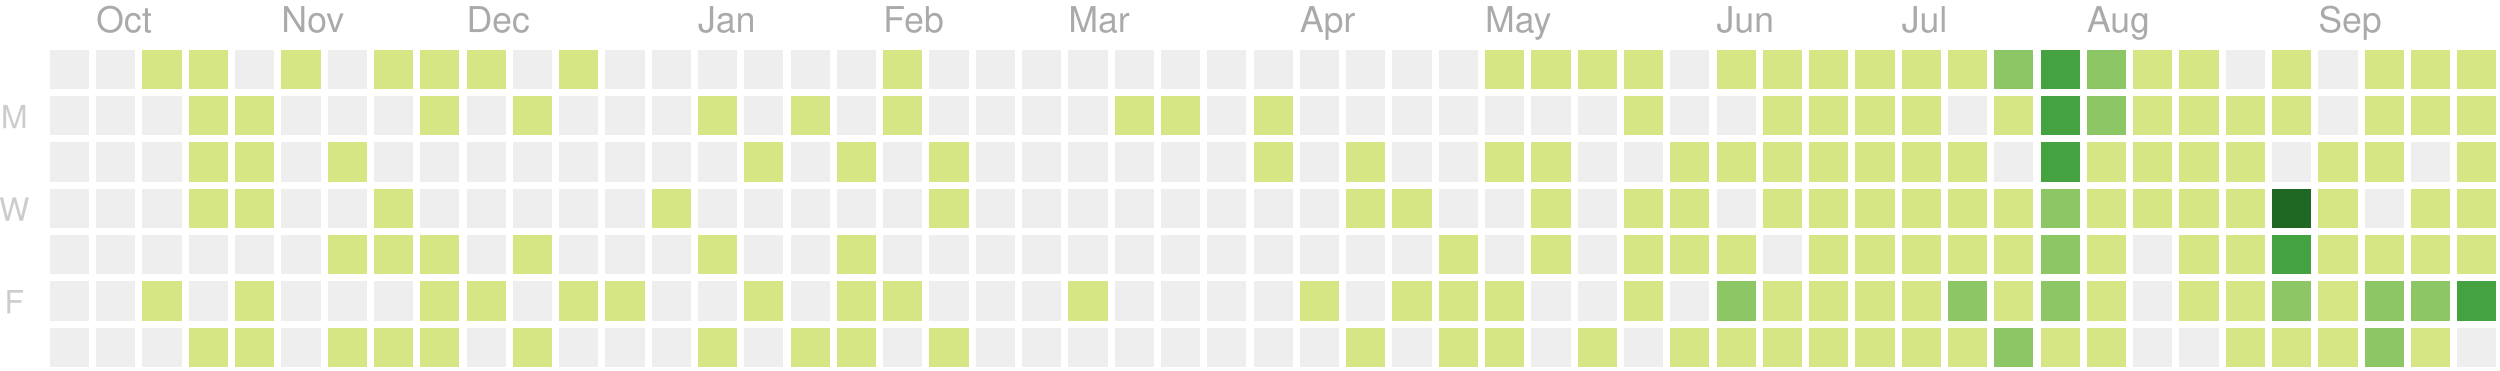
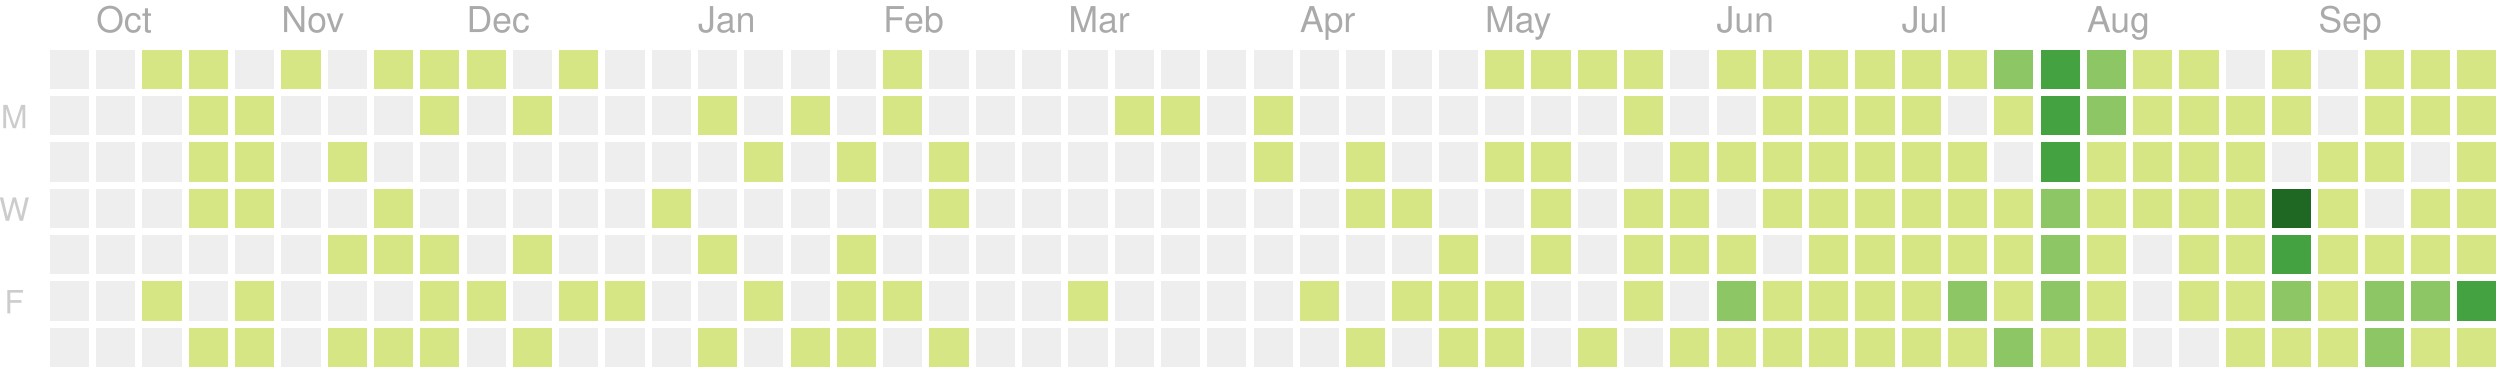
<svg xmlns="http://www.w3.org/2000/svg" version="1.1" width="702" height="104">
  <rect style="fill:#eeeeee;shape-rendering:crispedges;" data-score="0" data-date="2019-09-29" x="14" y="14" width="11" height="11" />
  <rect style="fill:#eeeeee;shape-rendering:crispedges;" data-score="0" data-date="2019-10-06" x="27" y="14" width="11" height="11" />
  <rect style="fill:#d6e685;shape-rendering:crispedges;" data-score="7" data-date="2019-10-13" x="40" y="14" width="11" height="11" />
  <rect style="fill:#d6e685;shape-rendering:crispedges;" data-score="2" data-date="2019-10-20" x="53" y="14" width="11" height="11" />
  <rect style="fill:#eeeeee;shape-rendering:crispedges;" data-score="0" data-date="2019-10-27" x="66" y="14" width="11" height="11" />
  <rect style="fill:#d6e685;shape-rendering:crispedges;" data-score="5" data-date="2019-11-03" x="79" y="14" width="11" height="11" />
  <rect style="fill:#eeeeee;shape-rendering:crispedges;" data-score="0" data-date="2019-11-10" x="92" y="14" width="11" height="11" />
  <rect style="fill:#d6e685;shape-rendering:crispedges;" data-score="8" data-date="2019-11-17" x="105" y="14" width="11" height="11" />
  <rect style="fill:#d6e685;shape-rendering:crispedges;" data-score="6" data-date="2019-11-24" x="118" y="14" width="11" height="11" />
  <rect style="fill:#d6e685;shape-rendering:crispedges;" data-score="4" data-date="2019-12-01" x="131" y="14" width="11" height="11" />
  <rect style="fill:#eeeeee;shape-rendering:crispedges;" data-score="0" data-date="2019-12-08" x="144" y="14" width="11" height="11" />
  <rect style="fill:#d6e685;shape-rendering:crispedges;" data-score="1" data-date="2019-12-15" x="157" y="14" width="11" height="11" />
  <rect style="fill:#eeeeee;shape-rendering:crispedges;" data-score="0" data-date="2019-12-22" x="170" y="14" width="11" height="11" />
  <rect style="fill:#eeeeee;shape-rendering:crispedges;" data-score="0" data-date="2019-12-29" x="183" y="14" width="11" height="11" />
  <rect style="fill:#eeeeee;shape-rendering:crispedges;" data-score="0" data-date="2020-01-05" x="196" y="14" width="11" height="11" />
  <rect style="fill:#eeeeee;shape-rendering:crispedges;" data-score="0" data-date="2020-01-12" x="209" y="14" width="11" height="11" />
  <rect style="fill:#eeeeee;shape-rendering:crispedges;" data-score="0" data-date="2020-01-19" x="222" y="14" width="11" height="11" />
  <rect style="fill:#eeeeee;shape-rendering:crispedges;" data-score="0" data-date="2020-01-26" x="235" y="14" width="11" height="11" />
  <rect style="fill:#d6e685;shape-rendering:crispedges;" data-score="2" data-date="2020-02-02" x="248" y="14" width="11" height="11" />
  <rect style="fill:#eeeeee;shape-rendering:crispedges;" data-score="0" data-date="2020-02-09" x="261" y="14" width="11" height="11" />
  <rect style="fill:#eeeeee;shape-rendering:crispedges;" data-score="0" data-date="2020-02-16" x="274" y="14" width="11" height="11" />
  <rect style="fill:#eeeeee;shape-rendering:crispedges;" data-score="0" data-date="2020-02-23" x="287" y="14" width="11" height="11" />
  <rect style="fill:#eeeeee;shape-rendering:crispedges;" data-score="0" data-date="2020-03-01" x="300" y="14" width="11" height="11" />
  <rect style="fill:#eeeeee;shape-rendering:crispedges;" data-score="0" data-date="2020-03-08" x="313" y="14" width="11" height="11" />
  <rect style="fill:#eeeeee;shape-rendering:crispedges;" data-score="0" data-date="2020-03-15" x="326" y="14" width="11" height="11" />
  <rect style="fill:#eeeeee;shape-rendering:crispedges;" data-score="0" data-date="2020-03-22" x="339" y="14" width="11" height="11" />
  <rect style="fill:#eeeeee;shape-rendering:crispedges;" data-score="0" data-date="2020-03-29" x="352" y="14" width="11" height="11" />
  <rect style="fill:#eeeeee;shape-rendering:crispedges;" data-score="0" data-date="2020-04-05" x="365" y="14" width="11" height="11" />
  <rect style="fill:#eeeeee;shape-rendering:crispedges;" data-score="0" data-date="2020-04-12" x="378" y="14" width="11" height="11" />
  <rect style="fill:#eeeeee;shape-rendering:crispedges;" data-score="0" data-date="2020-04-19" x="391" y="14" width="11" height="11" />
  <rect style="fill:#eeeeee;shape-rendering:crispedges;" data-score="0" data-date="2020-04-26" x="404" y="14" width="11" height="11" />
  <rect style="fill:#d6e685;shape-rendering:crispedges;" data-score="20" data-date="2020-05-03" x="417" y="14" width="11" height="11" />
  <rect style="fill:#d6e685;shape-rendering:crispedges;" data-score="4" data-date="2020-05-10" x="430" y="14" width="11" height="11" />
  <rect style="fill:#d6e685;shape-rendering:crispedges;" data-score="4" data-date="2020-05-17" x="443" y="14" width="11" height="11" />
  <rect style="fill:#d6e685;shape-rendering:crispedges;" data-score="3" data-date="2020-05-24" x="456" y="14" width="11" height="11" />
  <rect style="fill:#eeeeee;shape-rendering:crispedges;" data-score="0" data-date="2020-05-31" x="469" y="14" width="11" height="11" />
  <rect style="fill:#d6e685;shape-rendering:crispedges;" data-score="25" data-date="2020-06-07" x="482" y="14" width="11" height="11" />
  <rect style="fill:#d6e685;shape-rendering:crispedges;" data-score="20" data-date="2020-06-14" x="495" y="14" width="11" height="11" />
  <rect style="fill:#d6e685;shape-rendering:crispedges;" data-score="8" data-date="2020-06-21" x="508" y="14" width="11" height="11" />
  <rect style="fill:#d6e685;shape-rendering:crispedges;" data-score="28" data-date="2020-06-28" x="521" y="14" width="11" height="11" />
  <rect style="fill:#d6e685;shape-rendering:crispedges;" data-score="20" data-date="2020-07-05" x="534" y="14" width="11" height="11" />
  <rect style="fill:#d6e685;shape-rendering:crispedges;" data-score="3" data-date="2020-07-12" x="547" y="14" width="11" height="11" />
  <rect style="fill:#8cc665;shape-rendering:crispedges;" data-score="45" data-date="2020-07-19" x="560" y="14" width="11" height="11" />
  <rect style="fill:#44a340;shape-rendering:crispedges;" data-score="84" data-date="2020-07-26" x="573" y="14" width="11" height="11" />
  <rect style="fill:#8cc665;shape-rendering:crispedges;" data-score="41" data-date="2020-08-02" x="586" y="14" width="11" height="11" />
  <rect style="fill:#d6e685;shape-rendering:crispedges;" data-score="13" data-date="2020-08-09" x="599" y="14" width="11" height="11" />
  <rect style="fill:#d6e685;shape-rendering:crispedges;" data-score="13" data-date="2020-08-16" x="612" y="14" width="11" height="11" />
  <rect style="fill:#eeeeee;shape-rendering:crispedges;" data-score="0" data-date="2020-08-23" x="625" y="14" width="11" height="11" />
  <rect style="fill:#d6e685;shape-rendering:crispedges;" data-score="5" data-date="2020-08-30" x="638" y="14" width="11" height="11" />
  <rect style="fill:#eeeeee;shape-rendering:crispedges;" data-score="0" data-date="2020-09-06" x="651" y="14" width="11" height="11" />
  <rect style="fill:#d6e685;shape-rendering:crispedges;" data-score="2" data-date="2020-09-13" x="664" y="14" width="11" height="11" />
  <rect style="fill:#d6e685;shape-rendering:crispedges;" data-score="17" data-date="2020-09-20" x="677" y="14" width="11" height="11" />
  <rect style="fill:#d6e685;shape-rendering:crispedges;" data-score="6" data-date="2020-09-27" x="690" y="14" width="11" height="11" />
  <rect style="fill:#eeeeee;shape-rendering:crispedges;" data-score="0" data-date="2019-09-30" x="14" y="27" width="11" height="11" />
  <rect style="fill:#eeeeee;shape-rendering:crispedges;" data-score="0" data-date="2019-10-07" x="27" y="27" width="11" height="11" />
  <rect style="fill:#eeeeee;shape-rendering:crispedges;" data-score="0" data-date="2019-10-14" x="40" y="27" width="11" height="11" />
  <rect style="fill:#d6e685;shape-rendering:crispedges;" data-score="4" data-date="2019-10-21" x="53" y="27" width="11" height="11" />
  <rect style="fill:#d6e685;shape-rendering:crispedges;" data-score="3" data-date="2019-10-28" x="66" y="27" width="11" height="11" />
  <rect style="fill:#eeeeee;shape-rendering:crispedges;" data-score="0" data-date="2019-11-04" x="79" y="27" width="11" height="11" />
  <rect style="fill:#eeeeee;shape-rendering:crispedges;" data-score="0" data-date="2019-11-11" x="92" y="27" width="11" height="11" />
  <rect style="fill:#eeeeee;shape-rendering:crispedges;" data-score="0" data-date="2019-11-18" x="105" y="27" width="11" height="11" />
  <rect style="fill:#d6e685;shape-rendering:crispedges;" data-score="1" data-date="2019-11-25" x="118" y="27" width="11" height="11" />
  <rect style="fill:#eeeeee;shape-rendering:crispedges;" data-score="0" data-date="2019-12-02" x="131" y="27" width="11" height="11" />
  <rect style="fill:#d6e685;shape-rendering:crispedges;" data-score="1" data-date="2019-12-09" x="144" y="27" width="11" height="11" />
  <rect style="fill:#eeeeee;shape-rendering:crispedges;" data-score="0" data-date="2019-12-16" x="157" y="27" width="11" height="11" />
  <rect style="fill:#eeeeee;shape-rendering:crispedges;" data-score="0" data-date="2019-12-23" x="170" y="27" width="11" height="11" />
  <rect style="fill:#eeeeee;shape-rendering:crispedges;" data-score="0" data-date="2019-12-30" x="183" y="27" width="11" height="11" />
  <rect style="fill:#d6e685;shape-rendering:crispedges;" data-score="2" data-date="2020-01-06" x="196" y="27" width="11" height="11" />
  <rect style="fill:#eeeeee;shape-rendering:crispedges;" data-score="0" data-date="2020-01-13" x="209" y="27" width="11" height="11" />
  <rect style="fill:#d6e685;shape-rendering:crispedges;" data-score="1" data-date="2020-01-20" x="222" y="27" width="11" height="11" />
  <rect style="fill:#eeeeee;shape-rendering:crispedges;" data-score="0" data-date="2020-01-27" x="235" y="27" width="11" height="11" />
  <rect style="fill:#d6e685;shape-rendering:crispedges;" data-score="10" data-date="2020-02-03" x="248" y="27" width="11" height="11" />
  <rect style="fill:#eeeeee;shape-rendering:crispedges;" data-score="0" data-date="2020-02-10" x="261" y="27" width="11" height="11" />
  <rect style="fill:#eeeeee;shape-rendering:crispedges;" data-score="0" data-date="2020-02-17" x="274" y="27" width="11" height="11" />
  <rect style="fill:#eeeeee;shape-rendering:crispedges;" data-score="0" data-date="2020-02-24" x="287" y="27" width="11" height="11" />
  <rect style="fill:#eeeeee;shape-rendering:crispedges;" data-score="0" data-date="2020-03-02" x="300" y="27" width="11" height="11" />
  <rect style="fill:#d6e685;shape-rendering:crispedges;" data-score="2" data-date="2020-03-09" x="313" y="27" width="11" height="11" />
  <rect style="fill:#d6e685;shape-rendering:crispedges;" data-score="1" data-date="2020-03-16" x="326" y="27" width="11" height="11" />
  <rect style="fill:#eeeeee;shape-rendering:crispedges;" data-score="0" data-date="2020-03-23" x="339" y="27" width="11" height="11" />
  <rect style="fill:#d6e685;shape-rendering:crispedges;" data-score="8" data-date="2020-03-30" x="352" y="27" width="11" height="11" />
  <rect style="fill:#eeeeee;shape-rendering:crispedges;" data-score="0" data-date="2020-04-06" x="365" y="27" width="11" height="11" />
  <rect style="fill:#eeeeee;shape-rendering:crispedges;" data-score="0" data-date="2020-04-13" x="378" y="27" width="11" height="11" />
  <rect style="fill:#eeeeee;shape-rendering:crispedges;" data-score="0" data-date="2020-04-20" x="391" y="27" width="11" height="11" />
  <rect style="fill:#eeeeee;shape-rendering:crispedges;" data-score="0" data-date="2020-04-27" x="404" y="27" width="11" height="11" />
  <rect style="fill:#eeeeee;shape-rendering:crispedges;" data-score="0" data-date="2020-05-04" x="417" y="27" width="11" height="11" />
  <rect style="fill:#eeeeee;shape-rendering:crispedges;" data-score="0" data-date="2020-05-11" x="430" y="27" width="11" height="11" />
  <rect style="fill:#eeeeee;shape-rendering:crispedges;" data-score="0" data-date="2020-05-18" x="443" y="27" width="11" height="11" />
  <rect style="fill:#d6e685;shape-rendering:crispedges;" data-score="3" data-date="2020-05-25" x="456" y="27" width="11" height="11" />
  <rect style="fill:#eeeeee;shape-rendering:crispedges;" data-score="0" data-date="2020-06-01" x="469" y="27" width="11" height="11" />
  <rect style="fill:#eeeeee;shape-rendering:crispedges;" data-score="0" data-date="2020-06-08" x="482" y="27" width="11" height="11" />
  <rect style="fill:#d6e685;shape-rendering:crispedges;" data-score="2" data-date="2020-06-15" x="495" y="27" width="11" height="11" />
  <rect style="fill:#d6e685;shape-rendering:crispedges;" data-score="15" data-date="2020-06-22" x="508" y="27" width="11" height="11" />
  <rect style="fill:#d6e685;shape-rendering:crispedges;" data-score="16" data-date="2020-06-29" x="521" y="27" width="11" height="11" />
  <rect style="fill:#d6e685;shape-rendering:crispedges;" data-score="12" data-date="2020-07-06" x="534" y="27" width="11" height="11" />
  <rect style="fill:#eeeeee;shape-rendering:crispedges;" data-score="0" data-date="2020-07-13" x="547" y="27" width="11" height="11" />
  <rect style="fill:#d6e685;shape-rendering:crispedges;" data-score="8" data-date="2020-07-20" x="560" y="27" width="11" height="11" />
  <rect style="fill:#44a340;shape-rendering:crispedges;" data-score="107" data-date="2020-07-27" x="573" y="27" width="11" height="11" />
  <rect style="fill:#8cc665;shape-rendering:crispedges;" data-score="58" data-date="2020-08-03" x="586" y="27" width="11" height="11" />
  <rect style="fill:#d6e685;shape-rendering:crispedges;" data-score="2" data-date="2020-08-10" x="599" y="27" width="11" height="11" />
  <rect style="fill:#d6e685;shape-rendering:crispedges;" data-score="22" data-date="2020-08-17" x="612" y="27" width="11" height="11" />
  <rect style="fill:#d6e685;shape-rendering:crispedges;" data-score="1" data-date="2020-08-24" x="625" y="27" width="11" height="11" />
  <rect style="fill:#d6e685;shape-rendering:crispedges;" data-score="2" data-date="2020-08-31" x="638" y="27" width="11" height="11" />
  <rect style="fill:#eeeeee;shape-rendering:crispedges;" data-score="0" data-date="2020-09-07" x="651" y="27" width="11" height="11" />
  <rect style="fill:#d6e685;shape-rendering:crispedges;" data-score="7" data-date="2020-09-14" x="664" y="27" width="11" height="11" />
  <rect style="fill:#d6e685;shape-rendering:crispedges;" data-score="1" data-date="2020-09-21" x="677" y="27" width="11" height="11" />
  <rect style="fill:#d6e685;shape-rendering:crispedges;" data-score="3" data-date="2020-09-28" x="690" y="27" width="11" height="11" />
  <rect style="fill:#eeeeee;shape-rendering:crispedges;" data-score="0" data-date="2019-10-01" x="14" y="40" width="11" height="11" />
  <rect style="fill:#eeeeee;shape-rendering:crispedges;" data-score="0" data-date="2019-10-08" x="27" y="40" width="11" height="11" />
  <rect style="fill:#eeeeee;shape-rendering:crispedges;" data-score="0" data-date="2019-10-15" x="40" y="40" width="11" height="11" />
  <rect style="fill:#d6e685;shape-rendering:crispedges;" data-score="2" data-date="2019-10-22" x="53" y="40" width="11" height="11" />
  <rect style="fill:#d6e685;shape-rendering:crispedges;" data-score="9" data-date="2019-10-29" x="66" y="40" width="11" height="11" />
  <rect style="fill:#eeeeee;shape-rendering:crispedges;" data-score="0" data-date="2019-11-05" x="79" y="40" width="11" height="11" />
  <rect style="fill:#d6e685;shape-rendering:crispedges;" data-score="14" data-date="2019-11-12" x="92" y="40" width="11" height="11" />
  <rect style="fill:#eeeeee;shape-rendering:crispedges;" data-score="0" data-date="2019-11-19" x="105" y="40" width="11" height="11" />
  <rect style="fill:#eeeeee;shape-rendering:crispedges;" data-score="0" data-date="2019-11-26" x="118" y="40" width="11" height="11" />
  <rect style="fill:#eeeeee;shape-rendering:crispedges;" data-score="0" data-date="2019-12-03" x="131" y="40" width="11" height="11" />
  <rect style="fill:#eeeeee;shape-rendering:crispedges;" data-score="0" data-date="2019-12-10" x="144" y="40" width="11" height="11" />
  <rect style="fill:#eeeeee;shape-rendering:crispedges;" data-score="0" data-date="2019-12-17" x="157" y="40" width="11" height="11" />
  <rect style="fill:#eeeeee;shape-rendering:crispedges;" data-score="0" data-date="2019-12-24" x="170" y="40" width="11" height="11" />
  <rect style="fill:#eeeeee;shape-rendering:crispedges;" data-score="0" data-date="2019-12-31" x="183" y="40" width="11" height="11" />
  <rect style="fill:#eeeeee;shape-rendering:crispedges;" data-score="0" data-date="2020-01-07" x="196" y="40" width="11" height="11" />
  <rect style="fill:#d6e685;shape-rendering:crispedges;" data-score="1" data-date="2020-01-14" x="209" y="40" width="11" height="11" />
  <rect style="fill:#eeeeee;shape-rendering:crispedges;" data-score="0" data-date="2020-01-21" x="222" y="40" width="11" height="11" />
  <rect style="fill:#d6e685;shape-rendering:crispedges;" data-score="20" data-date="2020-01-28" x="235" y="40" width="11" height="11" />
  <rect style="fill:#eeeeee;shape-rendering:crispedges;" data-score="0" data-date="2020-02-04" x="248" y="40" width="11" height="11" />
  <rect style="fill:#d6e685;shape-rendering:crispedges;" data-score="2" data-date="2020-02-11" x="261" y="40" width="11" height="11" />
  <rect style="fill:#eeeeee;shape-rendering:crispedges;" data-score="0" data-date="2020-02-18" x="274" y="40" width="11" height="11" />
  <rect style="fill:#eeeeee;shape-rendering:crispedges;" data-score="0" data-date="2020-02-25" x="287" y="40" width="11" height="11" />
  <rect style="fill:#eeeeee;shape-rendering:crispedges;" data-score="0" data-date="2020-03-03" x="300" y="40" width="11" height="11" />
  <rect style="fill:#eeeeee;shape-rendering:crispedges;" data-score="0" data-date="2020-03-10" x="313" y="40" width="11" height="11" />
  <rect style="fill:#eeeeee;shape-rendering:crispedges;" data-score="0" data-date="2020-03-17" x="326" y="40" width="11" height="11" />
  <rect style="fill:#eeeeee;shape-rendering:crispedges;" data-score="0" data-date="2020-03-24" x="339" y="40" width="11" height="11" />
  <rect style="fill:#d6e685;shape-rendering:crispedges;" data-score="3" data-date="2020-03-31" x="352" y="40" width="11" height="11" />
  <rect style="fill:#eeeeee;shape-rendering:crispedges;" data-score="0" data-date="2020-04-07" x="365" y="40" width="11" height="11" />
  <rect style="fill:#d6e685;shape-rendering:crispedges;" data-score="14" data-date="2020-04-14" x="378" y="40" width="11" height="11" />
  <rect style="fill:#eeeeee;shape-rendering:crispedges;" data-score="0" data-date="2020-04-21" x="391" y="40" width="11" height="11" />
  <rect style="fill:#eeeeee;shape-rendering:crispedges;" data-score="0" data-date="2020-04-28" x="404" y="40" width="11" height="11" />
  <rect style="fill:#d6e685;shape-rendering:crispedges;" data-score="3" data-date="2020-05-05" x="417" y="40" width="11" height="11" />
  <rect style="fill:#d6e685;shape-rendering:crispedges;" data-score="2" data-date="2020-05-12" x="430" y="40" width="11" height="11" />
  <rect style="fill:#eeeeee;shape-rendering:crispedges;" data-score="0" data-date="2020-05-19" x="443" y="40" width="11" height="11" />
  <rect style="fill:#eeeeee;shape-rendering:crispedges;" data-score="0" data-date="2020-05-26" x="456" y="40" width="11" height="11" />
  <rect style="fill:#d6e685;shape-rendering:crispedges;" data-score="2" data-date="2020-06-02" x="469" y="40" width="11" height="11" />
  <rect style="fill:#d6e685;shape-rendering:crispedges;" data-score="4" data-date="2020-06-09" x="482" y="40" width="11" height="11" />
  <rect style="fill:#d6e685;shape-rendering:crispedges;" data-score="9" data-date="2020-06-16" x="495" y="40" width="11" height="11" />
  <rect style="fill:#d6e685;shape-rendering:crispedges;" data-score="16" data-date="2020-06-23" x="508" y="40" width="11" height="11" />
  <rect style="fill:#d6e685;shape-rendering:crispedges;" data-score="7" data-date="2020-06-30" x="521" y="40" width="11" height="11" />
  <rect style="fill:#d6e685;shape-rendering:crispedges;" data-score="17" data-date="2020-07-07" x="534" y="40" width="11" height="11" />
  <rect style="fill:#d6e685;shape-rendering:crispedges;" data-score="4" data-date="2020-07-14" x="547" y="40" width="11" height="11" />
  <rect style="fill:#eeeeee;shape-rendering:crispedges;" data-score="0" data-date="2020-07-21" x="560" y="40" width="11" height="11" />
  <rect style="fill:#44a340;shape-rendering:crispedges;" data-score="84" data-date="2020-07-28" x="573" y="40" width="11" height="11" />
  <rect style="fill:#d6e685;shape-rendering:crispedges;" data-score="30" data-date="2020-08-04" x="586" y="40" width="11" height="11" />
  <rect style="fill:#d6e685;shape-rendering:crispedges;" data-score="2" data-date="2020-08-11" x="599" y="40" width="11" height="11" />
  <rect style="fill:#d6e685;shape-rendering:crispedges;" data-score="8" data-date="2020-08-18" x="612" y="40" width="11" height="11" />
  <rect style="fill:#d6e685;shape-rendering:crispedges;" data-score="5" data-date="2020-08-25" x="625" y="40" width="11" height="11" />
  <rect style="fill:#eeeeee;shape-rendering:crispedges;" data-score="0" data-date="2020-09-01" x="638" y="40" width="11" height="11" />
  <rect style="fill:#d6e685;shape-rendering:crispedges;" data-score="16" data-date="2020-09-08" x="651" y="40" width="11" height="11" />
  <rect style="fill:#d6e685;shape-rendering:crispedges;" data-score="8" data-date="2020-09-15" x="664" y="40" width="11" height="11" />
  <rect style="fill:#eeeeee;shape-rendering:crispedges;" data-score="0" data-date="2020-09-22" x="677" y="40" width="11" height="11" />
  <rect style="fill:#d6e685;shape-rendering:crispedges;" data-score="9" data-date="2020-09-29" x="690" y="40" width="11" height="11" />
  <rect style="fill:#eeeeee;shape-rendering:crispedges;" data-score="0" data-date="2019-10-02" x="14" y="53" width="11" height="11" />
  <rect style="fill:#eeeeee;shape-rendering:crispedges;" data-score="0" data-date="2019-10-09" x="27" y="53" width="11" height="11" />
  <rect style="fill:#eeeeee;shape-rendering:crispedges;" data-score="0" data-date="2019-10-16" x="40" y="53" width="11" height="11" />
  <rect style="fill:#d6e685;shape-rendering:crispedges;" data-score="7" data-date="2019-10-23" x="53" y="53" width="11" height="11" />
  <rect style="fill:#d6e685;shape-rendering:crispedges;" data-score="1" data-date="2019-10-30" x="66" y="53" width="11" height="11" />
  <rect style="fill:#eeeeee;shape-rendering:crispedges;" data-score="0" data-date="2019-11-06" x="79" y="53" width="11" height="11" />
  <rect style="fill:#eeeeee;shape-rendering:crispedges;" data-score="0" data-date="2019-11-13" x="92" y="53" width="11" height="11" />
  <rect style="fill:#d6e685;shape-rendering:crispedges;" data-score="7" data-date="2019-11-20" x="105" y="53" width="11" height="11" />
  <rect style="fill:#eeeeee;shape-rendering:crispedges;" data-score="0" data-date="2019-11-27" x="118" y="53" width="11" height="11" />
  <rect style="fill:#eeeeee;shape-rendering:crispedges;" data-score="0" data-date="2019-12-04" x="131" y="53" width="11" height="11" />
  <rect style="fill:#eeeeee;shape-rendering:crispedges;" data-score="0" data-date="2019-12-11" x="144" y="53" width="11" height="11" />
  <rect style="fill:#eeeeee;shape-rendering:crispedges;" data-score="0" data-date="2019-12-18" x="157" y="53" width="11" height="11" />
  <rect style="fill:#eeeeee;shape-rendering:crispedges;" data-score="0" data-date="2019-12-25" x="170" y="53" width="11" height="11" />
  <rect style="fill:#d6e685;shape-rendering:crispedges;" data-score="1" data-date="2020-01-01" x="183" y="53" width="11" height="11" />
  <rect style="fill:#eeeeee;shape-rendering:crispedges;" data-score="0" data-date="2020-01-08" x="196" y="53" width="11" height="11" />
  <rect style="fill:#eeeeee;shape-rendering:crispedges;" data-score="0" data-date="2020-01-15" x="209" y="53" width="11" height="11" />
  <rect style="fill:#eeeeee;shape-rendering:crispedges;" data-score="0" data-date="2020-01-22" x="222" y="53" width="11" height="11" />
  <rect style="fill:#eeeeee;shape-rendering:crispedges;" data-score="0" data-date="2020-01-29" x="235" y="53" width="11" height="11" />
  <rect style="fill:#eeeeee;shape-rendering:crispedges;" data-score="0" data-date="2020-02-05" x="248" y="53" width="11" height="11" />
  <rect style="fill:#d6e685;shape-rendering:crispedges;" data-score="3" data-date="2020-02-12" x="261" y="53" width="11" height="11" />
  <rect style="fill:#eeeeee;shape-rendering:crispedges;" data-score="0" data-date="2020-02-19" x="274" y="53" width="11" height="11" />
  <rect style="fill:#eeeeee;shape-rendering:crispedges;" data-score="0" data-date="2020-02-26" x="287" y="53" width="11" height="11" />
  <rect style="fill:#eeeeee;shape-rendering:crispedges;" data-score="0" data-date="2020-03-04" x="300" y="53" width="11" height="11" />
  <rect style="fill:#eeeeee;shape-rendering:crispedges;" data-score="0" data-date="2020-03-11" x="313" y="53" width="11" height="11" />
  <rect style="fill:#eeeeee;shape-rendering:crispedges;" data-score="0" data-date="2020-03-18" x="326" y="53" width="11" height="11" />
  <rect style="fill:#eeeeee;shape-rendering:crispedges;" data-score="0" data-date="2020-03-25" x="339" y="53" width="11" height="11" />
  <rect style="fill:#eeeeee;shape-rendering:crispedges;" data-score="0" data-date="2020-04-01" x="352" y="53" width="11" height="11" />
  <rect style="fill:#eeeeee;shape-rendering:crispedges;" data-score="0" data-date="2020-04-08" x="365" y="53" width="11" height="11" />
  <rect style="fill:#d6e685;shape-rendering:crispedges;" data-score="30" data-date="2020-04-15" x="378" y="53" width="11" height="11" />
  <rect style="fill:#d6e685;shape-rendering:crispedges;" data-score="1" data-date="2020-04-22" x="391" y="53" width="11" height="11" />
  <rect style="fill:#eeeeee;shape-rendering:crispedges;" data-score="0" data-date="2020-04-29" x="404" y="53" width="11" height="11" />
  <rect style="fill:#eeeeee;shape-rendering:crispedges;" data-score="0" data-date="2020-05-06" x="417" y="53" width="11" height="11" />
  <rect style="fill:#d6e685;shape-rendering:crispedges;" data-score="3" data-date="2020-05-13" x="430" y="53" width="11" height="11" />
  <rect style="fill:#eeeeee;shape-rendering:crispedges;" data-score="0" data-date="2020-05-20" x="443" y="53" width="11" height="11" />
  <rect style="fill:#d6e685;shape-rendering:crispedges;" data-score="1" data-date="2020-05-27" x="456" y="53" width="11" height="11" />
  <rect style="fill:#d6e685;shape-rendering:crispedges;" data-score="2" data-date="2020-06-03" x="469" y="53" width="11" height="11" />
  <rect style="fill:#eeeeee;shape-rendering:crispedges;" data-score="0" data-date="2020-06-10" x="482" y="53" width="11" height="11" />
  <rect style="fill:#d6e685;shape-rendering:crispedges;" data-score="5" data-date="2020-06-17" x="495" y="53" width="11" height="11" />
  <rect style="fill:#d6e685;shape-rendering:crispedges;" data-score="2" data-date="2020-06-24" x="508" y="53" width="11" height="11" />
  <rect style="fill:#d6e685;shape-rendering:crispedges;" data-score="32" data-date="2020-07-01" x="521" y="53" width="11" height="11" />
  <rect style="fill:#d6e685;shape-rendering:crispedges;" data-score="14" data-date="2020-07-08" x="534" y="53" width="11" height="11" />
  <rect style="fill:#d6e685;shape-rendering:crispedges;" data-score="26" data-date="2020-07-15" x="547" y="53" width="11" height="11" />
  <rect style="fill:#d6e685;shape-rendering:crispedges;" data-score="2" data-date="2020-07-22" x="560" y="53" width="11" height="11" />
  <rect style="fill:#8cc665;shape-rendering:crispedges;" data-score="45" data-date="2020-07-29" x="573" y="53" width="11" height="11" />
  <rect style="fill:#d6e685;shape-rendering:crispedges;" data-score="19" data-date="2020-08-05" x="586" y="53" width="11" height="11" />
  <rect style="fill:#d6e685;shape-rendering:crispedges;" data-score="1" data-date="2020-08-12" x="599" y="53" width="11" height="11" />
  <rect style="fill:#d6e685;shape-rendering:crispedges;" data-score="3" data-date="2020-08-19" x="612" y="53" width="11" height="11" />
  <rect style="fill:#d6e685;shape-rendering:crispedges;" data-score="20" data-date="2020-08-26" x="625" y="53" width="11" height="11" />
  <rect style="fill:#1e6823;shape-rendering:crispedges;" data-score="143" data-date="2020-09-02" x="638" y="53" width="11" height="11" />
  <rect style="fill:#d6e685;shape-rendering:crispedges;" data-score="4" data-date="2020-09-09" x="651" y="53" width="11" height="11" />
  <rect style="fill:#eeeeee;shape-rendering:crispedges;" data-score="0" data-date="2020-09-16" x="664" y="53" width="11" height="11" />
  <rect style="fill:#d6e685;shape-rendering:crispedges;" data-score="1" data-date="2020-09-23" x="677" y="53" width="11" height="11" />
  <rect style="fill:#d6e685;shape-rendering:crispedges;" data-score="2" data-date="2020-09-30" x="690" y="53" width="11" height="11" />
  <rect style="fill:#eeeeee;shape-rendering:crispedges;" data-score="0" data-date="2019-10-03" x="14" y="66" width="11" height="11" />
  <rect style="fill:#eeeeee;shape-rendering:crispedges;" data-score="0" data-date="2019-10-10" x="27" y="66" width="11" height="11" />
  <rect style="fill:#eeeeee;shape-rendering:crispedges;" data-score="0" data-date="2019-10-17" x="40" y="66" width="11" height="11" />
  <rect style="fill:#eeeeee;shape-rendering:crispedges;" data-score="0" data-date="2019-10-24" x="53" y="66" width="11" height="11" />
  <rect style="fill:#eeeeee;shape-rendering:crispedges;" data-score="0" data-date="2019-10-31" x="66" y="66" width="11" height="11" />
  <rect style="fill:#eeeeee;shape-rendering:crispedges;" data-score="0" data-date="2019-11-07" x="79" y="66" width="11" height="11" />
  <rect style="fill:#d6e685;shape-rendering:crispedges;" data-score="1" data-date="2019-11-14" x="92" y="66" width="11" height="11" />
  <rect style="fill:#d6e685;shape-rendering:crispedges;" data-score="2" data-date="2019-11-21" x="105" y="66" width="11" height="11" />
  <rect style="fill:#d6e685;shape-rendering:crispedges;" data-score="1" data-date="2019-11-28" x="118" y="66" width="11" height="11" />
  <rect style="fill:#eeeeee;shape-rendering:crispedges;" data-score="0" data-date="2019-12-05" x="131" y="66" width="11" height="11" />
  <rect style="fill:#d6e685;shape-rendering:crispedges;" data-score="1" data-date="2019-12-12" x="144" y="66" width="11" height="11" />
  <rect style="fill:#eeeeee;shape-rendering:crispedges;" data-score="0" data-date="2019-12-19" x="157" y="66" width="11" height="11" />
  <rect style="fill:#eeeeee;shape-rendering:crispedges;" data-score="0" data-date="2019-12-26" x="170" y="66" width="11" height="11" />
  <rect style="fill:#eeeeee;shape-rendering:crispedges;" data-score="0" data-date="2020-01-02" x="183" y="66" width="11" height="11" />
  <rect style="fill:#d6e685;shape-rendering:crispedges;" data-score="1" data-date="2020-01-09" x="196" y="66" width="11" height="11" />
  <rect style="fill:#eeeeee;shape-rendering:crispedges;" data-score="0" data-date="2020-01-16" x="209" y="66" width="11" height="11" />
  <rect style="fill:#eeeeee;shape-rendering:crispedges;" data-score="0" data-date="2020-01-23" x="222" y="66" width="11" height="11" />
  <rect style="fill:#d6e685;shape-rendering:crispedges;" data-score="8" data-date="2020-01-30" x="235" y="66" width="11" height="11" />
  <rect style="fill:#eeeeee;shape-rendering:crispedges;" data-score="0" data-date="2020-02-06" x="248" y="66" width="11" height="11" />
  <rect style="fill:#eeeeee;shape-rendering:crispedges;" data-score="0" data-date="2020-02-13" x="261" y="66" width="11" height="11" />
  <rect style="fill:#eeeeee;shape-rendering:crispedges;" data-score="0" data-date="2020-02-20" x="274" y="66" width="11" height="11" />
  <rect style="fill:#eeeeee;shape-rendering:crispedges;" data-score="0" data-date="2020-02-27" x="287" y="66" width="11" height="11" />
  <rect style="fill:#eeeeee;shape-rendering:crispedges;" data-score="0" data-date="2020-03-05" x="300" y="66" width="11" height="11" />
  <rect style="fill:#eeeeee;shape-rendering:crispedges;" data-score="0" data-date="2020-03-12" x="313" y="66" width="11" height="11" />
  <rect style="fill:#eeeeee;shape-rendering:crispedges;" data-score="0" data-date="2020-03-19" x="326" y="66" width="11" height="11" />
  <rect style="fill:#eeeeee;shape-rendering:crispedges;" data-score="0" data-date="2020-03-26" x="339" y="66" width="11" height="11" />
  <rect style="fill:#eeeeee;shape-rendering:crispedges;" data-score="0" data-date="2020-04-02" x="352" y="66" width="11" height="11" />
  <rect style="fill:#eeeeee;shape-rendering:crispedges;" data-score="0" data-date="2020-04-09" x="365" y="66" width="11" height="11" />
  <rect style="fill:#eeeeee;shape-rendering:crispedges;" data-score="0" data-date="2020-04-16" x="378" y="66" width="11" height="11" />
  <rect style="fill:#eeeeee;shape-rendering:crispedges;" data-score="0" data-date="2020-04-23" x="391" y="66" width="11" height="11" />
  <rect style="fill:#d6e685;shape-rendering:crispedges;" data-score="1" data-date="2020-04-30" x="404" y="66" width="11" height="11" />
  <rect style="fill:#eeeeee;shape-rendering:crispedges;" data-score="0" data-date="2020-05-07" x="417" y="66" width="11" height="11" />
  <rect style="fill:#d6e685;shape-rendering:crispedges;" data-score="8" data-date="2020-05-14" x="430" y="66" width="11" height="11" />
  <rect style="fill:#eeeeee;shape-rendering:crispedges;" data-score="0" data-date="2020-05-21" x="443" y="66" width="11" height="11" />
  <rect style="fill:#d6e685;shape-rendering:crispedges;" data-score="4" data-date="2020-05-28" x="456" y="66" width="11" height="11" />
  <rect style="fill:#d6e685;shape-rendering:crispedges;" data-score="3" data-date="2020-06-04" x="469" y="66" width="11" height="11" />
  <rect style="fill:#d6e685;shape-rendering:crispedges;" data-score="1" data-date="2020-06-11" x="482" y="66" width="11" height="11" />
  <rect style="fill:#eeeeee;shape-rendering:crispedges;" data-score="0" data-date="2020-06-18" x="495" y="66" width="11" height="11" />
  <rect style="fill:#d6e685;shape-rendering:crispedges;" data-score="3" data-date="2020-06-25" x="508" y="66" width="11" height="11" />
  <rect style="fill:#d6e685;shape-rendering:crispedges;" data-score="9" data-date="2020-07-02" x="521" y="66" width="11" height="11" />
  <rect style="fill:#d6e685;shape-rendering:crispedges;" data-score="17" data-date="2020-07-09" x="534" y="66" width="11" height="11" />
  <rect style="fill:#d6e685;shape-rendering:crispedges;" data-score="27" data-date="2020-07-16" x="547" y="66" width="11" height="11" />
  <rect style="fill:#d6e685;shape-rendering:crispedges;" data-score="3" data-date="2020-07-23" x="560" y="66" width="11" height="11" />
  <rect style="fill:#8cc665;shape-rendering:crispedges;" data-score="62" data-date="2020-07-30" x="573" y="66" width="11" height="11" />
  <rect style="fill:#d6e685;shape-rendering:crispedges;" data-score="22" data-date="2020-08-06" x="586" y="66" width="11" height="11" />
  <rect style="fill:#eeeeee;shape-rendering:crispedges;" data-score="0" data-date="2020-08-13" x="599" y="66" width="11" height="11" />
  <rect style="fill:#d6e685;shape-rendering:crispedges;" data-score="4" data-date="2020-08-20" x="612" y="66" width="11" height="11" />
  <rect style="fill:#d6e685;shape-rendering:crispedges;" data-score="1" data-date="2020-08-27" x="625" y="66" width="11" height="11" />
  <rect style="fill:#44a340;shape-rendering:crispedges;" data-score="103" data-date="2020-09-03" x="638" y="66" width="11" height="11" />
  <rect style="fill:#d6e685;shape-rendering:crispedges;" data-score="2" data-date="2020-09-10" x="651" y="66" width="11" height="11" />
  <rect style="fill:#d6e685;shape-rendering:crispedges;" data-score="4" data-date="2020-09-17" x="664" y="66" width="11" height="11" />
  <rect style="fill:#d6e685;shape-rendering:crispedges;" data-score="25" data-date="2020-09-24" x="677" y="66" width="11" height="11" />
  <rect style="fill:#d6e685;shape-rendering:crispedges;" data-score="2" data-date="2020-10-01" x="690" y="66" width="11" height="11" />
  <rect style="fill:#eeeeee;shape-rendering:crispedges;" data-score="0" data-date="2019-10-04" x="14" y="79" width="11" height="11" />
  <rect style="fill:#eeeeee;shape-rendering:crispedges;" data-score="0" data-date="2019-10-11" x="27" y="79" width="11" height="11" />
  <rect style="fill:#d6e685;shape-rendering:crispedges;" data-score="9" data-date="2019-10-18" x="40" y="79" width="11" height="11" />
  <rect style="fill:#eeeeee;shape-rendering:crispedges;" data-score="0" data-date="2019-10-25" x="53" y="79" width="11" height="11" />
  <rect style="fill:#d6e685;shape-rendering:crispedges;" data-score="3" data-date="2019-11-01" x="66" y="79" width="11" height="11" />
  <rect style="fill:#eeeeee;shape-rendering:crispedges;" data-score="0" data-date="2019-11-08" x="79" y="79" width="11" height="11" />
  <rect style="fill:#eeeeee;shape-rendering:crispedges;" data-score="0" data-date="2019-11-15" x="92" y="79" width="11" height="11" />
  <rect style="fill:#eeeeee;shape-rendering:crispedges;" data-score="0" data-date="2019-11-22" x="105" y="79" width="11" height="11" />
  <rect style="fill:#d6e685;shape-rendering:crispedges;" data-score="4" data-date="2019-11-29" x="118" y="79" width="11" height="11" />
  <rect style="fill:#d6e685;shape-rendering:crispedges;" data-score="2" data-date="2019-12-06" x="131" y="79" width="11" height="11" />
  <rect style="fill:#eeeeee;shape-rendering:crispedges;" data-score="0" data-date="2019-12-13" x="144" y="79" width="11" height="11" />
  <rect style="fill:#d6e685;shape-rendering:crispedges;" data-score="1" data-date="2019-12-20" x="157" y="79" width="11" height="11" />
  <rect style="fill:#d6e685;shape-rendering:crispedges;" data-score="5" data-date="2019-12-27" x="170" y="79" width="11" height="11" />
  <rect style="fill:#eeeeee;shape-rendering:crispedges;" data-score="0" data-date="2020-01-03" x="183" y="79" width="11" height="11" />
  <rect style="fill:#eeeeee;shape-rendering:crispedges;" data-score="0" data-date="2020-01-10" x="196" y="79" width="11" height="11" />
  <rect style="fill:#d6e685;shape-rendering:crispedges;" data-score="1" data-date="2020-01-17" x="209" y="79" width="11" height="11" />
  <rect style="fill:#eeeeee;shape-rendering:crispedges;" data-score="0" data-date="2020-01-24" x="222" y="79" width="11" height="11" />
  <rect style="fill:#d6e685;shape-rendering:crispedges;" data-score="26" data-date="2020-01-31" x="235" y="79" width="11" height="11" />
  <rect style="fill:#d6e685;shape-rendering:crispedges;" data-score="2" data-date="2020-02-07" x="248" y="79" width="11" height="11" />
  <rect style="fill:#eeeeee;shape-rendering:crispedges;" data-score="0" data-date="2020-02-14" x="261" y="79" width="11" height="11" />
  <rect style="fill:#eeeeee;shape-rendering:crispedges;" data-score="0" data-date="2020-02-21" x="274" y="79" width="11" height="11" />
  <rect style="fill:#eeeeee;shape-rendering:crispedges;" data-score="0" data-date="2020-02-28" x="287" y="79" width="11" height="11" />
  <rect style="fill:#d6e685;shape-rendering:crispedges;" data-score="1" data-date="2020-03-06" x="300" y="79" width="11" height="11" />
  <rect style="fill:#eeeeee;shape-rendering:crispedges;" data-score="0" data-date="2020-03-13" x="313" y="79" width="11" height="11" />
  <rect style="fill:#eeeeee;shape-rendering:crispedges;" data-score="0" data-date="2020-03-20" x="326" y="79" width="11" height="11" />
  <rect style="fill:#eeeeee;shape-rendering:crispedges;" data-score="0" data-date="2020-03-27" x="339" y="79" width="11" height="11" />
  <rect style="fill:#eeeeee;shape-rendering:crispedges;" data-score="0" data-date="2020-04-03" x="352" y="79" width="11" height="11" />
  <rect style="fill:#d6e685;shape-rendering:crispedges;" data-score="8" data-date="2020-04-10" x="365" y="79" width="11" height="11" />
  <rect style="fill:#eeeeee;shape-rendering:crispedges;" data-score="0" data-date="2020-04-17" x="378" y="79" width="11" height="11" />
  <rect style="fill:#d6e685;shape-rendering:crispedges;" data-score="6" data-date="2020-04-24" x="391" y="79" width="11" height="11" />
  <rect style="fill:#d6e685;shape-rendering:crispedges;" data-score="7" data-date="2020-05-01" x="404" y="79" width="11" height="11" />
  <rect style="fill:#d6e685;shape-rendering:crispedges;" data-score="5" data-date="2020-05-08" x="417" y="79" width="11" height="11" />
  <rect style="fill:#eeeeee;shape-rendering:crispedges;" data-score="0" data-date="2020-05-15" x="430" y="79" width="11" height="11" />
  <rect style="fill:#eeeeee;shape-rendering:crispedges;" data-score="0" data-date="2020-05-22" x="443" y="79" width="11" height="11" />
  <rect style="fill:#d6e685;shape-rendering:crispedges;" data-score="1" data-date="2020-05-29" x="456" y="79" width="11" height="11" />
  <rect style="fill:#eeeeee;shape-rendering:crispedges;" data-score="0" data-date="2020-06-05" x="469" y="79" width="11" height="11" />
  <rect style="fill:#8cc665;shape-rendering:crispedges;" data-score="36" data-date="2020-06-12" x="482" y="79" width="11" height="11" />
  <rect style="fill:#d6e685;shape-rendering:crispedges;" data-score="1" data-date="2020-06-19" x="495" y="79" width="11" height="11" />
  <rect style="fill:#d6e685;shape-rendering:crispedges;" data-score="6" data-date="2020-06-26" x="508" y="79" width="11" height="11" />
  <rect style="fill:#d6e685;shape-rendering:crispedges;" data-score="11" data-date="2020-07-03" x="521" y="79" width="11" height="11" />
  <rect style="fill:#d6e685;shape-rendering:crispedges;" data-score="3" data-date="2020-07-10" x="534" y="79" width="11" height="11" />
  <rect style="fill:#8cc665;shape-rendering:crispedges;" data-score="41" data-date="2020-07-17" x="547" y="79" width="11" height="11" />
  <rect style="fill:#d6e685;shape-rendering:crispedges;" data-score="6" data-date="2020-07-24" x="560" y="79" width="11" height="11" />
  <rect style="fill:#8cc665;shape-rendering:crispedges;" data-score="67" data-date="2020-07-31" x="573" y="79" width="11" height="11" />
  <rect style="fill:#d6e685;shape-rendering:crispedges;" data-score="28" data-date="2020-08-07" x="586" y="79" width="11" height="11" />
  <rect style="fill:#eeeeee;shape-rendering:crispedges;" data-score="0" data-date="2020-08-14" x="599" y="79" width="11" height="11" />
  <rect style="fill:#d6e685;shape-rendering:crispedges;" data-score="1" data-date="2020-08-21" x="612" y="79" width="11" height="11" />
  <rect style="fill:#d6e685;shape-rendering:crispedges;" data-score="3" data-date="2020-08-28" x="625" y="79" width="11" height="11" />
  <rect style="fill:#8cc665;shape-rendering:crispedges;" data-score="60" data-date="2020-09-04" x="638" y="79" width="11" height="11" />
  <rect style="fill:#d6e685;shape-rendering:crispedges;" data-score="20" data-date="2020-09-11" x="651" y="79" width="11" height="11" />
  <rect style="fill:#8cc665;shape-rendering:crispedges;" data-score="37" data-date="2020-09-18" x="664" y="79" width="11" height="11" />
  <rect style="fill:#8cc665;shape-rendering:crispedges;" data-score="47" data-date="2020-09-25" x="677" y="79" width="11" height="11" />
  <rect style="fill:#44a340;shape-rendering:crispedges;" data-score="86" data-date="2020-10-02" x="690" y="79" width="11" height="11" />
  <rect style="fill:#eeeeee;shape-rendering:crispedges;" data-score="0" data-date="2019-10-05" x="14" y="92" width="11" height="11" />
  <rect style="fill:#eeeeee;shape-rendering:crispedges;" data-score="0" data-date="2019-10-12" x="27" y="92" width="11" height="11" />
  <rect style="fill:#eeeeee;shape-rendering:crispedges;" data-score="0" data-date="2019-10-19" x="40" y="92" width="11" height="11" />
  <rect style="fill:#d6e685;shape-rendering:crispedges;" data-score="4" data-date="2019-10-26" x="53" y="92" width="11" height="11" />
  <rect style="fill:#d6e685;shape-rendering:crispedges;" data-score="4" data-date="2019-11-02" x="66" y="92" width="11" height="11" />
  <rect style="fill:#eeeeee;shape-rendering:crispedges;" data-score="0" data-date="2019-11-09" x="79" y="92" width="11" height="11" />
  <rect style="fill:#d6e685;shape-rendering:crispedges;" data-score="1" data-date="2019-11-16" x="92" y="92" width="11" height="11" />
  <rect style="fill:#d6e685;shape-rendering:crispedges;" data-score="3" data-date="2019-11-23" x="105" y="92" width="11" height="11" />
  <rect style="fill:#d6e685;shape-rendering:crispedges;" data-score="3" data-date="2019-11-30" x="118" y="92" width="11" height="11" />
  <rect style="fill:#eeeeee;shape-rendering:crispedges;" data-score="0" data-date="2019-12-07" x="131" y="92" width="11" height="11" />
  <rect style="fill:#d6e685;shape-rendering:crispedges;" data-score="1" data-date="2019-12-14" x="144" y="92" width="11" height="11" />
  <rect style="fill:#eeeeee;shape-rendering:crispedges;" data-score="0" data-date="2019-12-21" x="157" y="92" width="11" height="11" />
  <rect style="fill:#eeeeee;shape-rendering:crispedges;" data-score="0" data-date="2019-12-28" x="170" y="92" width="11" height="11" />
  <rect style="fill:#eeeeee;shape-rendering:crispedges;" data-score="0" data-date="2020-01-04" x="183" y="92" width="11" height="11" />
  <rect style="fill:#d6e685;shape-rendering:crispedges;" data-score="1" data-date="2020-01-11" x="196" y="92" width="11" height="11" />
  <rect style="fill:#eeeeee;shape-rendering:crispedges;" data-score="0" data-date="2020-01-18" x="209" y="92" width="11" height="11" />
  <rect style="fill:#d6e685;shape-rendering:crispedges;" data-score="3" data-date="2020-01-25" x="222" y="92" width="11" height="11" />
  <rect style="fill:#d6e685;shape-rendering:crispedges;" data-score="2" data-date="2020-02-01" x="235" y="92" width="11" height="11" />
  <rect style="fill:#eeeeee;shape-rendering:crispedges;" data-score="0" data-date="2020-02-08" x="248" y="92" width="11" height="11" />
  <rect style="fill:#d6e685;shape-rendering:crispedges;" data-score="6" data-date="2020-02-15" x="261" y="92" width="11" height="11" />
  <rect style="fill:#eeeeee;shape-rendering:crispedges;" data-score="0" data-date="2020-02-22" x="274" y="92" width="11" height="11" />
  <rect style="fill:#eeeeee;shape-rendering:crispedges;" data-score="0" data-date="2020-02-29" x="287" y="92" width="11" height="11" />
  <rect style="fill:#eeeeee;shape-rendering:crispedges;" data-score="0" data-date="2020-03-07" x="300" y="92" width="11" height="11" />
  <rect style="fill:#eeeeee;shape-rendering:crispedges;" data-score="0" data-date="2020-03-14" x="313" y="92" width="11" height="11" />
  <rect style="fill:#eeeeee;shape-rendering:crispedges;" data-score="0" data-date="2020-03-21" x="326" y="92" width="11" height="11" />
  <rect style="fill:#eeeeee;shape-rendering:crispedges;" data-score="0" data-date="2020-03-28" x="339" y="92" width="11" height="11" />
  <rect style="fill:#eeeeee;shape-rendering:crispedges;" data-score="0" data-date="2020-04-04" x="352" y="92" width="11" height="11" />
  <rect style="fill:#eeeeee;shape-rendering:crispedges;" data-score="0" data-date="2020-04-11" x="365" y="92" width="11" height="11" />
  <rect style="fill:#d6e685;shape-rendering:crispedges;" data-score="1" data-date="2020-04-18" x="378" y="92" width="11" height="11" />
  <rect style="fill:#eeeeee;shape-rendering:crispedges;" data-score="0" data-date="2020-04-25" x="391" y="92" width="11" height="11" />
  <rect style="fill:#d6e685;shape-rendering:crispedges;" data-score="35" data-date="2020-05-02" x="404" y="92" width="11" height="11" />
  <rect style="fill:#d6e685;shape-rendering:crispedges;" data-score="4" data-date="2020-05-09" x="417" y="92" width="11" height="11" />
  <rect style="fill:#eeeeee;shape-rendering:crispedges;" data-score="0" data-date="2020-05-16" x="430" y="92" width="11" height="11" />
  <rect style="fill:#d6e685;shape-rendering:crispedges;" data-score="15" data-date="2020-05-23" x="443" y="92" width="11" height="11" />
  <rect style="fill:#eeeeee;shape-rendering:crispedges;" data-score="0" data-date="2020-05-30" x="456" y="92" width="11" height="11" />
  <rect style="fill:#d6e685;shape-rendering:crispedges;" data-score="1" data-date="2020-06-06" x="469" y="92" width="11" height="11" />
  <rect style="fill:#d6e685;shape-rendering:crispedges;" data-score="7" data-date="2020-06-13" x="482" y="92" width="11" height="11" />
  <rect style="fill:#d6e685;shape-rendering:crispedges;" data-score="16" data-date="2020-06-20" x="495" y="92" width="11" height="11" />
  <rect style="fill:#d6e685;shape-rendering:crispedges;" data-score="6" data-date="2020-06-27" x="508" y="92" width="11" height="11" />
  <rect style="fill:#d6e685;shape-rendering:crispedges;" data-score="31" data-date="2020-07-04" x="521" y="92" width="11" height="11" />
  <rect style="fill:#d6e685;shape-rendering:crispedges;" data-score="10" data-date="2020-07-11" x="534" y="92" width="11" height="11" />
  <rect style="fill:#d6e685;shape-rendering:crispedges;" data-score="10" data-date="2020-07-18" x="547" y="92" width="11" height="11" />
  <rect style="fill:#8cc665;shape-rendering:crispedges;" data-score="71" data-date="2020-07-25" x="560" y="92" width="11" height="11" />
  <rect style="fill:#d6e685;shape-rendering:crispedges;" data-score="21" data-date="2020-08-01" x="573" y="92" width="11" height="11" />
  <rect style="fill:#d6e685;shape-rendering:crispedges;" data-score="1" data-date="2020-08-08" x="586" y="92" width="11" height="11" />
  <rect style="fill:#eeeeee;shape-rendering:crispedges;" data-score="0" data-date="2020-08-15" x="599" y="92" width="11" height="11" />
  <rect style="fill:#eeeeee;shape-rendering:crispedges;" data-score="0" data-date="2020-08-22" x="612" y="92" width="11" height="11" />
  <rect style="fill:#d6e685;shape-rendering:crispedges;" data-score="28" data-date="2020-08-29" x="625" y="92" width="11" height="11" />
  <rect style="fill:#d6e685;shape-rendering:crispedges;" data-score="4" data-date="2020-09-05" x="638" y="92" width="11" height="11" />
  <rect style="fill:#d6e685;shape-rendering:crispedges;" data-score="3" data-date="2020-09-12" x="651" y="92" width="11" height="11" />
  <rect style="fill:#8cc665;shape-rendering:crispedges;" data-score="48" data-date="2020-09-19" x="664" y="92" width="11" height="11" />
  <rect style="fill:#d6e685;shape-rendering:crispedges;" data-score="1" data-date="2020-09-26" x="677" y="92" width="11" height="11" />
-   <rect style="fill:#eeeeee;shape-rendering:crispedges;" data-score="0" data-date="2020-10-03" x="690" y="92" width="11" height="11" />
+   <rect style="fill:#d6e685;shape-rendering:crispedges;" data-score="1" data-date="2020-10-03" x="690" y="92" width="11" height="11" />
  <text style="fill:#ccc;text-anchor:middle;text-align:center;font:9px Helvetica, arial, freesans, clean, sans-serif;white-space:nowrap;display:none;" x="4" y="23">S</text>
  <text style="fill:#ccc;text-anchor:middle;text-align:center;font:9px Helvetica, arial, freesans, clean, sans-serif;white-space:nowrap;display:display;" x="4" y="36">M</text>
  <text style="fill:#ccc;text-anchor:middle;text-align:center;font:9px Helvetica, arial, freesans, clean, sans-serif;white-space:nowrap;display:none;" x="4" y="49">T</text>
  <text style="fill:#ccc;text-anchor:middle;text-align:center;font:9px Helvetica, arial, freesans, clean, sans-serif;white-space:nowrap;display:display;" x="4" y="62">W</text>
  <text style="fill:#ccc;text-anchor:middle;text-align:center;font:9px Helvetica, arial, freesans, clean, sans-serif;white-space:nowrap;display:none;" x="4" y="75">T</text>
  <text style="fill:#ccc;text-anchor:middle;text-align:center;font:9px Helvetica, arial, freesans, clean, sans-serif;white-space:nowrap;display:display;" x="4" y="88">F</text>
  <text style="fill:#ccc;text-anchor:middle;text-align:center;font:9px Helvetica, arial, freesans, clean, sans-serif;white-space:nowrap;display:none;" x="4" y="101">S</text>
  <text style="fill:#aaa;text-align:center;font:10px Helvetica, arial, freesans, clean, sans-serif;white-space:nowrap;display:block;" x="27" y="9">Oct</text>
  <text style="fill:#aaa;text-align:center;font:10px Helvetica, arial, freesans, clean, sans-serif;white-space:nowrap;display:block;" x="79" y="9">Nov</text>
  <text style="fill:#aaa;text-align:center;font:10px Helvetica, arial, freesans, clean, sans-serif;white-space:nowrap;display:block;" x="131" y="9">Dec</text>
  <text style="fill:#aaa;text-align:center;font:10px Helvetica, arial, freesans, clean, sans-serif;white-space:nowrap;display:block;" x="196" y="9">Jan</text>
  <text style="fill:#aaa;text-align:center;font:10px Helvetica, arial, freesans, clean, sans-serif;white-space:nowrap;display:block;" x="248" y="9">Feb</text>
  <text style="fill:#aaa;text-align:center;font:10px Helvetica, arial, freesans, clean, sans-serif;white-space:nowrap;display:block;" x="300" y="9">Mar</text>
  <text style="fill:#aaa;text-align:center;font:10px Helvetica, arial, freesans, clean, sans-serif;white-space:nowrap;display:block;" x="365" y="9">Apr</text>
  <text style="fill:#aaa;text-align:center;font:10px Helvetica, arial, freesans, clean, sans-serif;white-space:nowrap;display:block;" x="417" y="9">May</text>
  <text style="fill:#aaa;text-align:center;font:10px Helvetica, arial, freesans, clean, sans-serif;white-space:nowrap;display:block;" x="482" y="9">Jun</text>
  <text style="fill:#aaa;text-align:center;font:10px Helvetica, arial, freesans, clean, sans-serif;white-space:nowrap;display:block;" x="534" y="9">Jul</text>
  <text style="fill:#aaa;text-align:center;font:10px Helvetica, arial, freesans, clean, sans-serif;white-space:nowrap;display:block;" x="586" y="9">Aug</text>
  <text style="fill:#aaa;text-align:center;font:10px Helvetica, arial, freesans, clean, sans-serif;white-space:nowrap;display:block;" x="651" y="9">Sep</text>
</svg>
